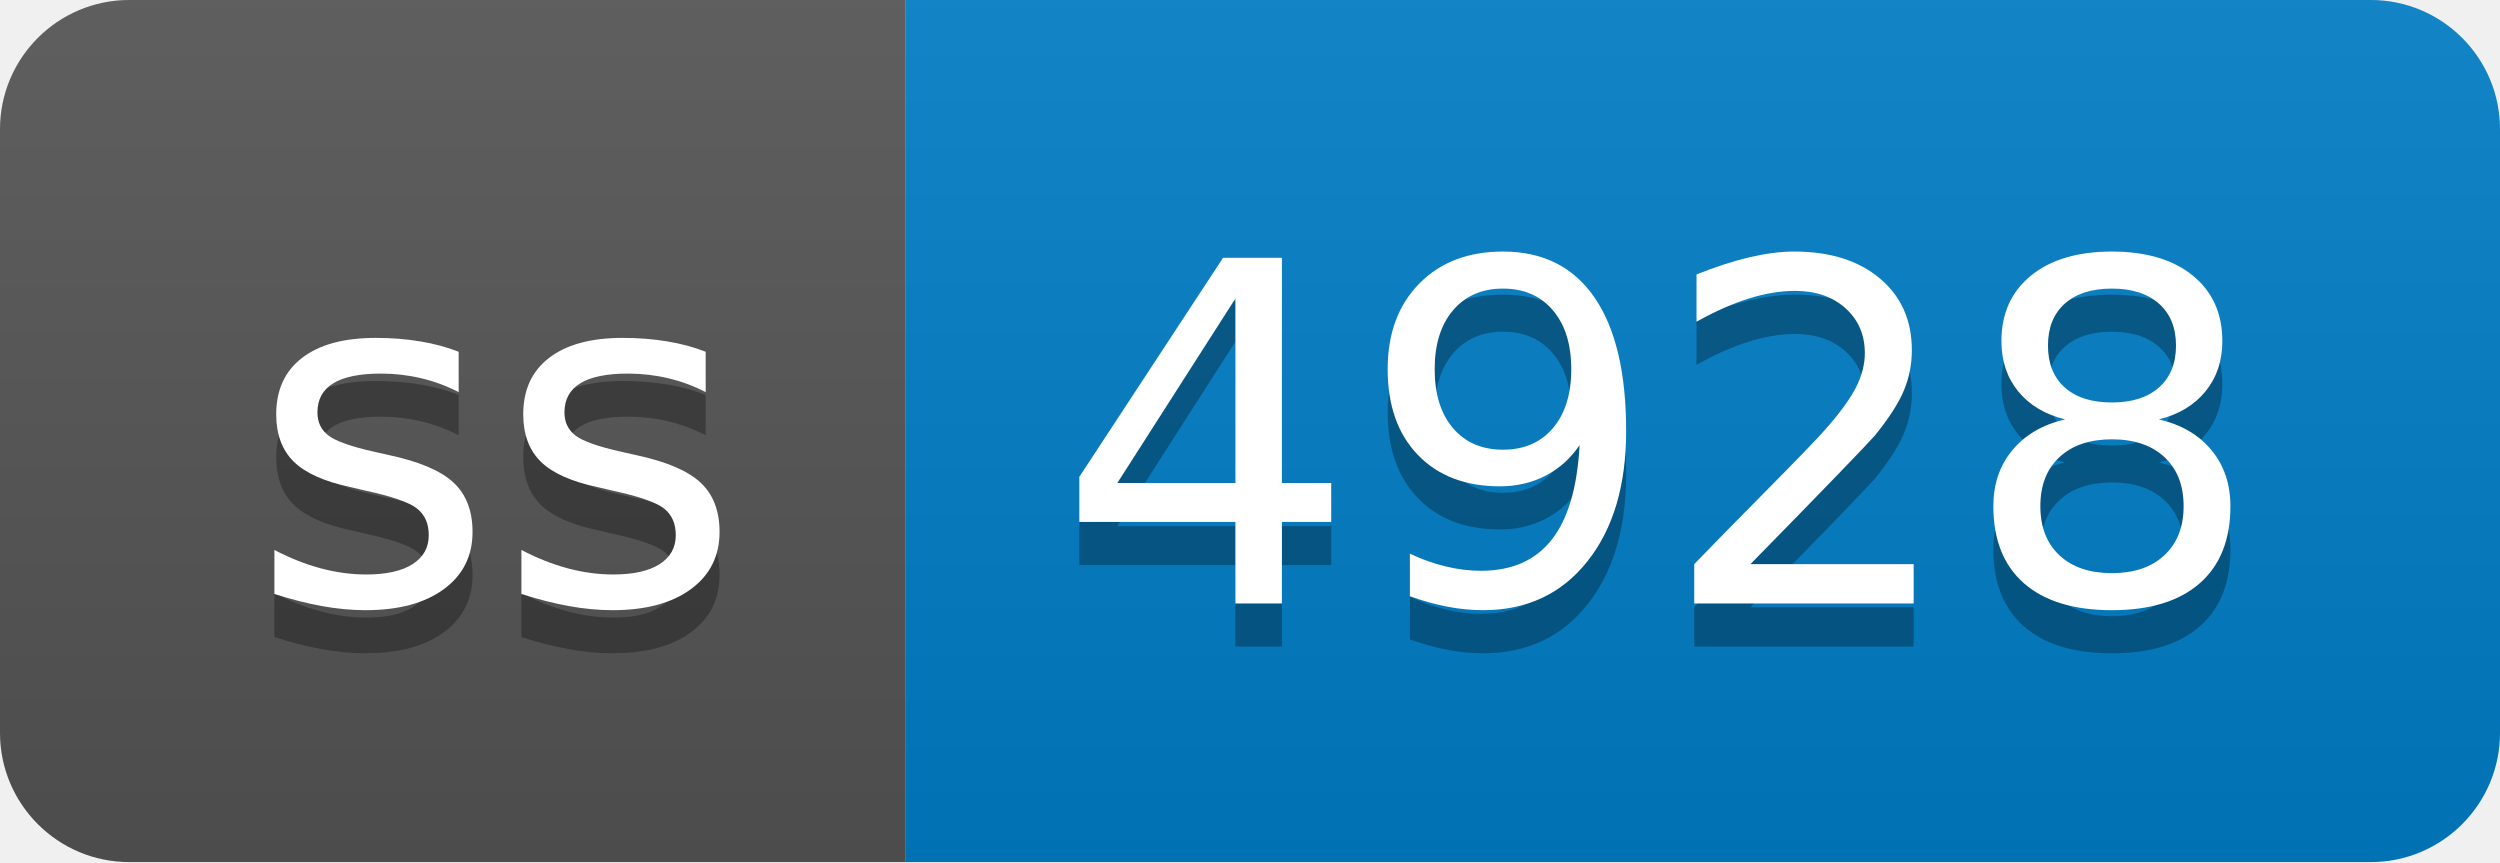
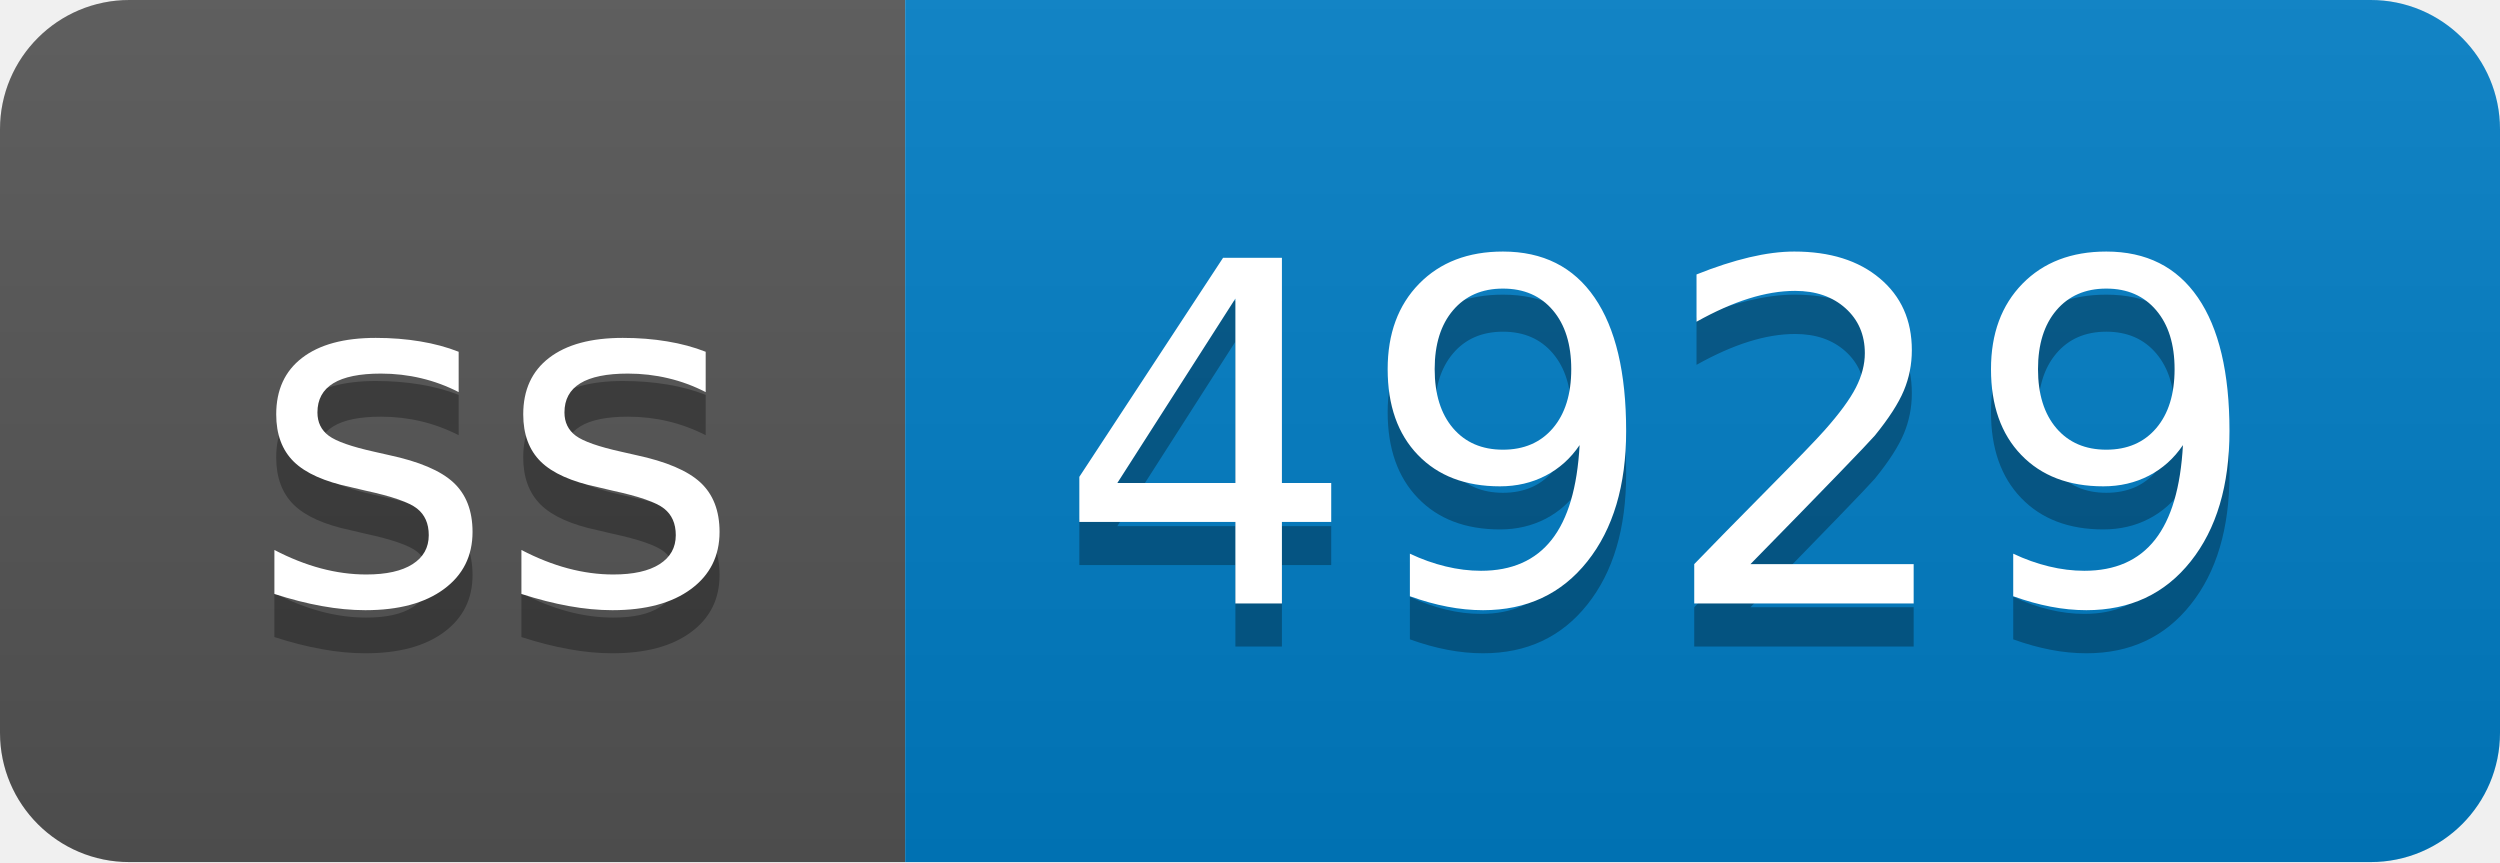
- <svg xmlns="http://www.w3.org/2000/svg" width="58" height="20" role="img" aria-label="ss: 4928">
+ <svg xmlns="http://www.w3.org/2000/svg" width="58" height="20" role="img" aria-label="ss: 4929">
  <linearGradient id="s" x2="0" y2="100%">
    <stop offset="0" stop-color="#bbb" stop-opacity=".1" />
    <stop offset="1" stop-opacity=".1" />
  </linearGradient>
  <clipPath id="r">
    <rect width="58" height="20" rx="3" fill="#fff" />
  </clipPath>
  <g clip-path="url(#r)">
    <rect width="21" height="20" fill="#555" />
    <rect x="21" width="37" height="20" fill="#007ec6" />
    <rect width="58" height="20" fill="url(#s)" />
  </g>
  <g fill="#fff" text-anchor="middle" font-family="Verdana,Geneva,DejaVu Sans,sans-serif" text-rendering="geometricPrecision" font-size="110">
    <text aria-hidden="true" x="115" y="150" fill="#010101" fill-opacity=".3" transform="scale(.1)" textLength="110">ss</text>
    <text x="115" y="140" transform="scale(.1)" fill="#fff" textLength="110">ss</text>
-     <text aria-hidden="true" x="385" y="150" fill="#010101" fill-opacity=".3" transform="scale(.1)" textLength="270">4928</text>
-     <text x="385" y="140" transform="scale(.1)" fill="#fff" textLength="270">4928</text>
+     <text aria-hidden="true" x="385" y="150" fill="#010101" fill-opacity=".3" transform="scale(.1)" textLength="270">4929</text>
+     <text x="385" y="140" transform="scale(.1)" fill="#fff" textLength="270">4929</text>
  </g>
</svg>
